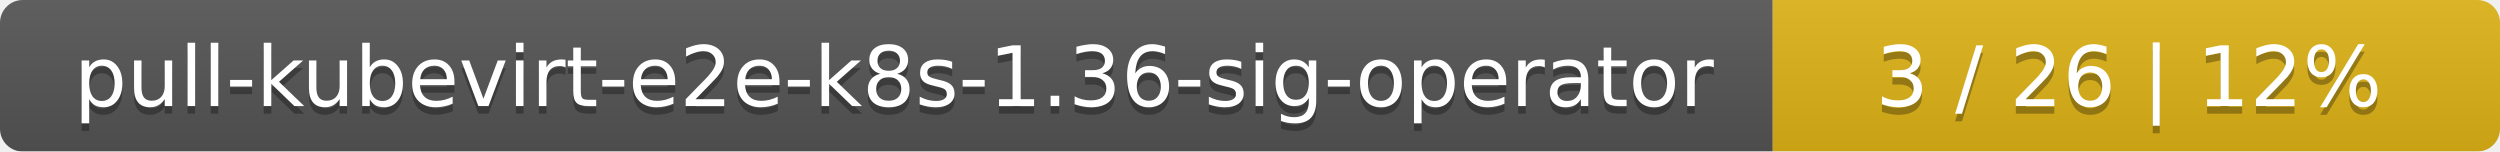
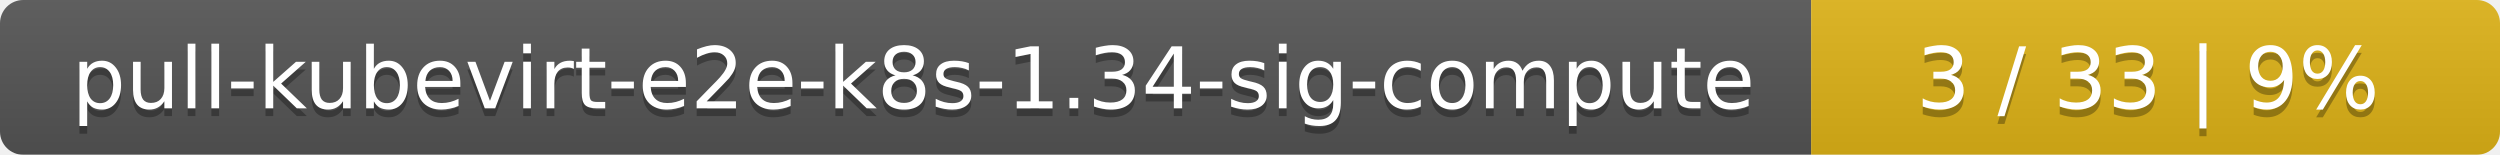
- <svg xmlns="http://www.w3.org/2000/svg" width="330" height="20">
+ <svg xmlns="http://www.w3.org/2000/svg" width="323" height="20">
  <linearGradient id="smooth" x2="0" y2="100%">
    <stop offset="0" stop-color="#bbb" stop-opacity=".1" />
    <stop offset="1" stop-opacity=".1" />
  </linearGradient>
  <mask id="round">
-     <rect width="330" height="20" rx="3" fill="#fff" />
+     <rect width="323" height="20" rx="3" fill="#fff" />
  </mask>
  <g mask="url(#round)">
    <rect width="234" height="20" fill="#555" />
-     <rect x="234" width="96" height="20" fill="#dfb317" />
-     <rect width="330" height="20" fill="url(#smooth)" />
+     <rect x="234" width="89" height="20" fill="#dfb317" />
+     <rect width="323" height="20" fill="url(#smooth)" />
  </g>
  <g fill="#fff" text-anchor="middle" font-family="DejaVu Sans,Verdana,Geneva,sans-serif" font-size="11">
-     <text x="118" y="15" fill="#010101" fill-opacity=".3">pull-kubevirt-e2e-k8s-1.36-sig-operator</text>
-     <text x="118" y="14">pull-kubevirt-e2e-k8s-1.36-sig-operator</text>
-     <text x="281" y="15" fill="#010101" fill-opacity=".3">3 / 26    |    12%</text>
-     <text x="281" y="14">3 / 26    |    12%</text>
+     <text x="118" y="15" fill="#010101" fill-opacity=".3">pull-kubevirt-e2e-k8s-1.34-sig-compute</text>
+     <text x="118" y="14">pull-kubevirt-e2e-k8s-1.34-sig-compute</text>
+     <text x="277.5" y="15" fill="#010101" fill-opacity=".3">3 / 33    |    9%</text>
+     <text x="277.5" y="14">3 / 33    |    9%</text>
  </g>
</svg>
